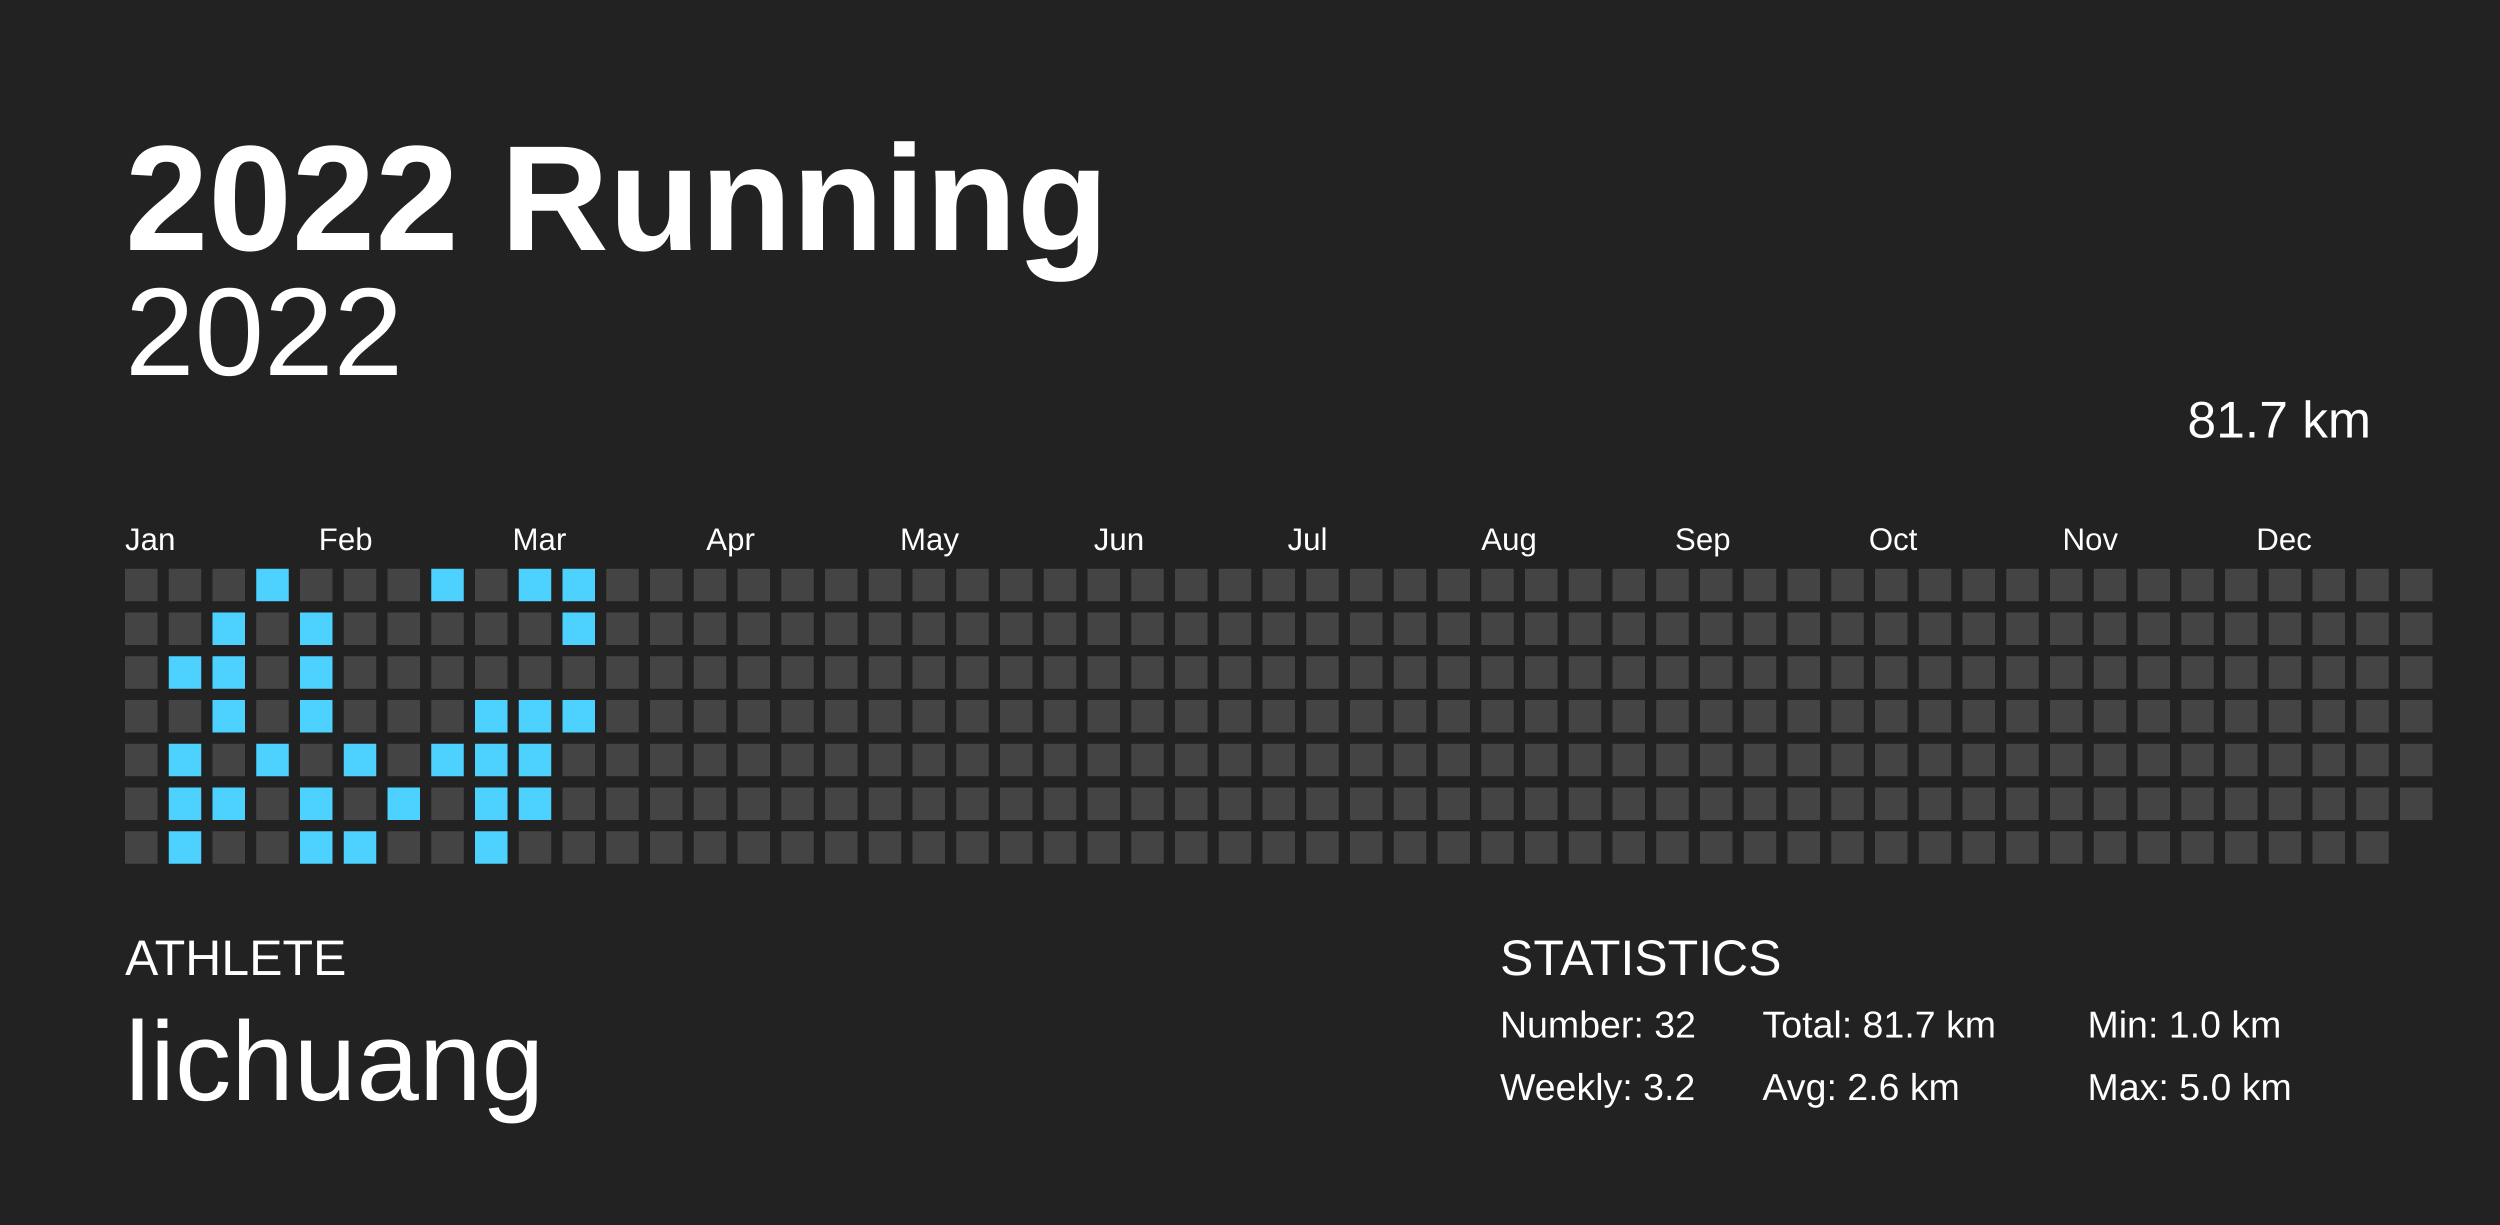
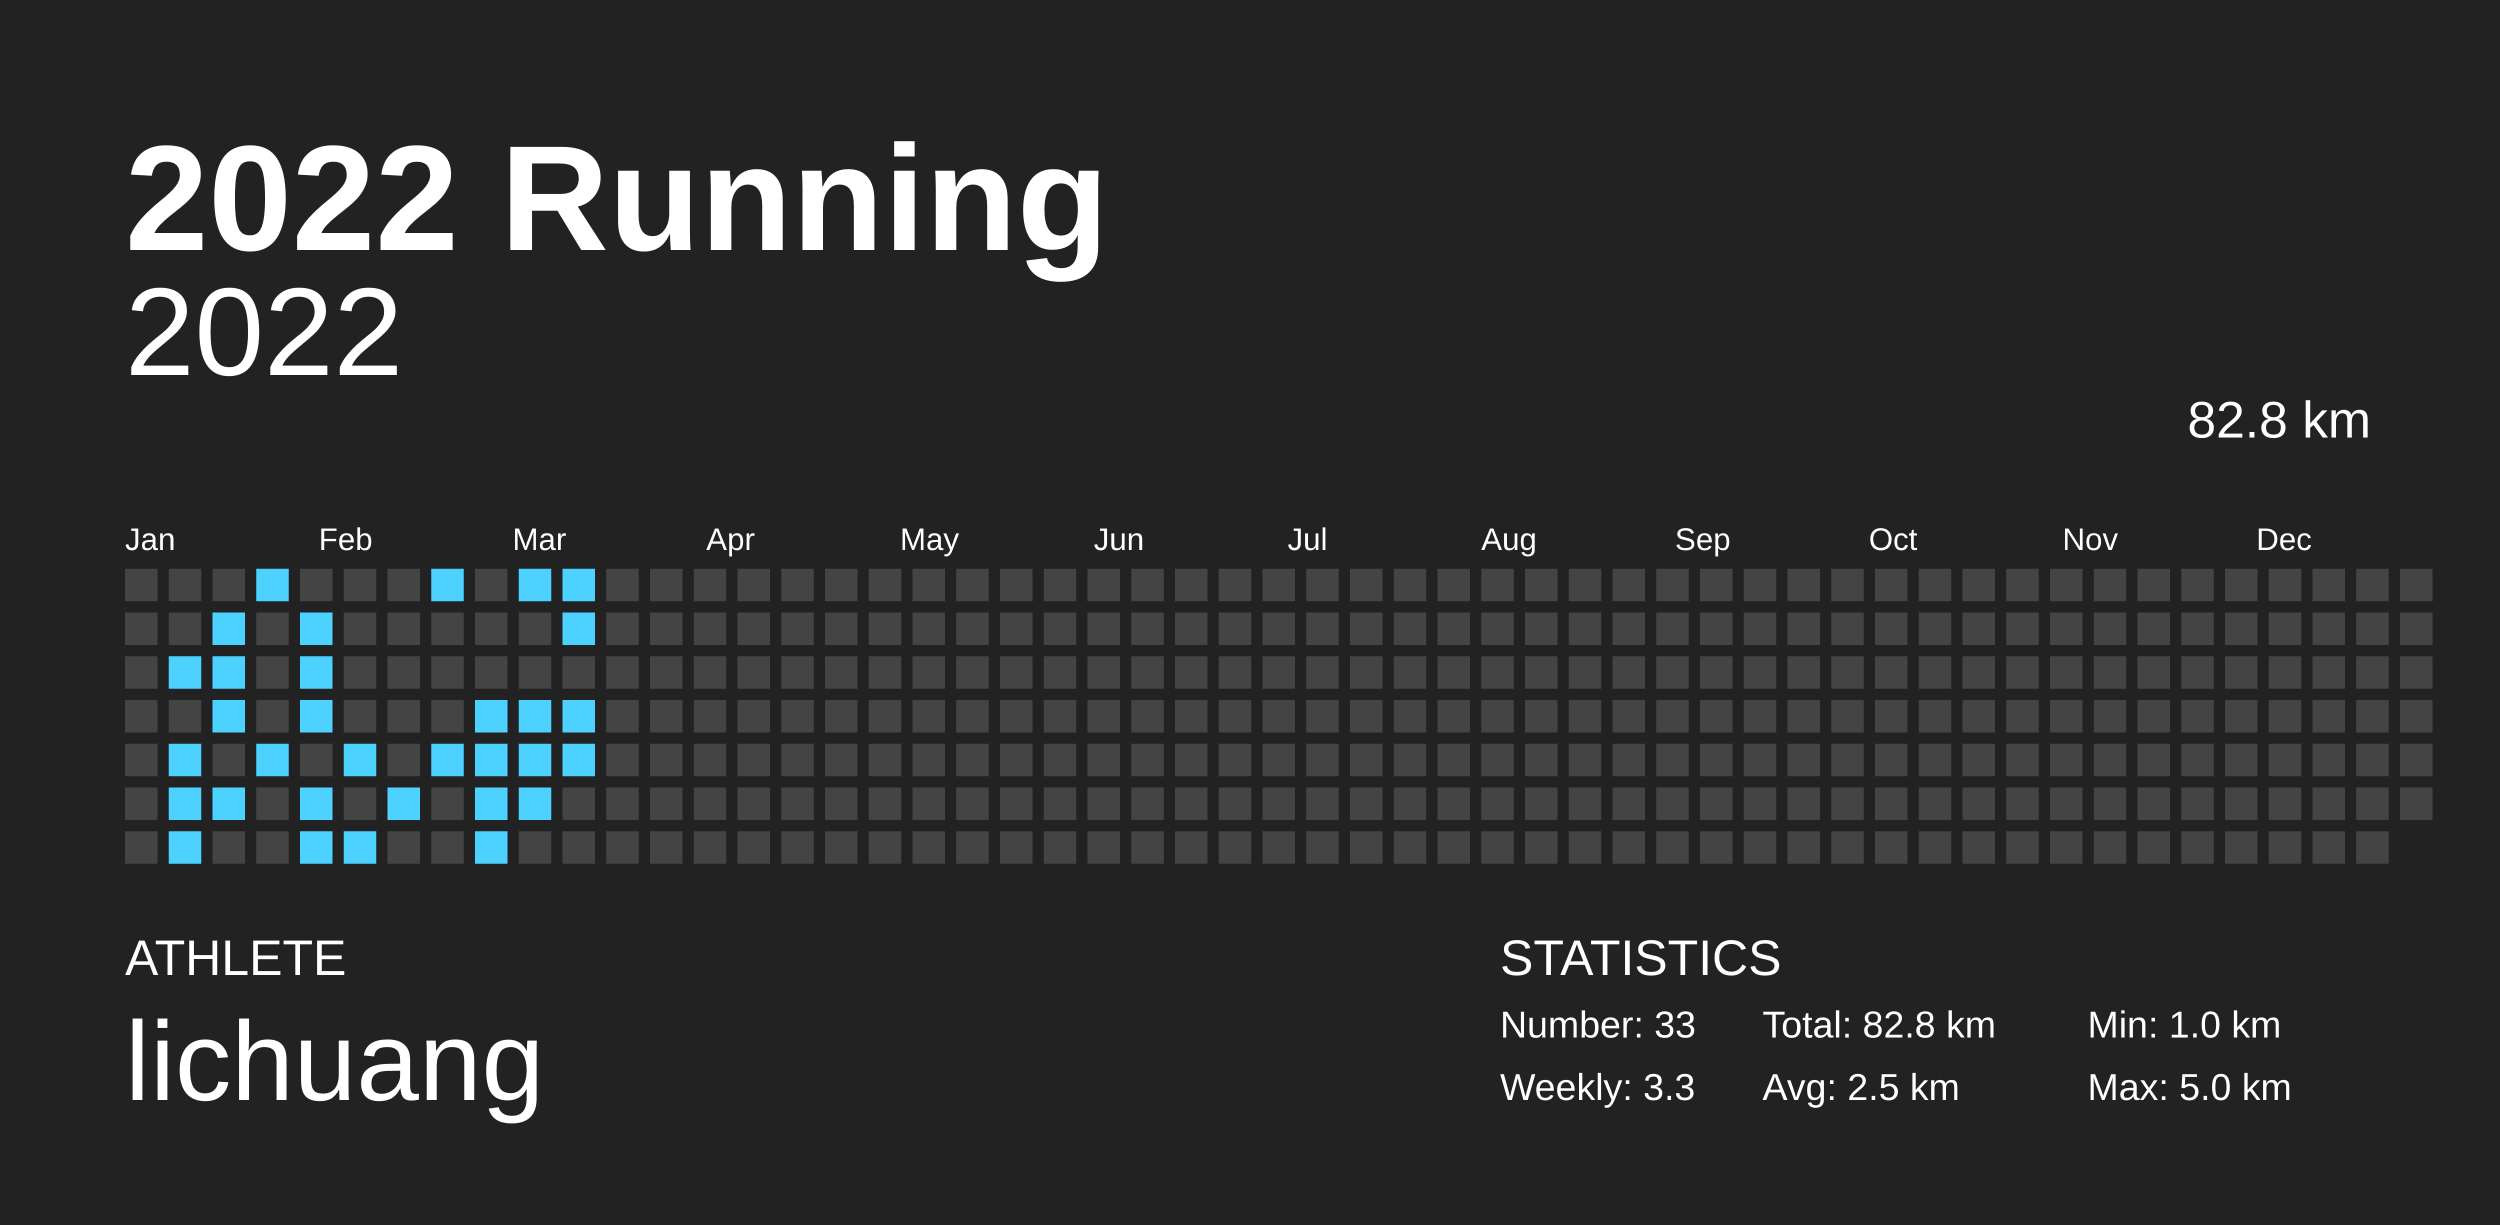
<svg xmlns="http://www.w3.org/2000/svg" baseProfile="full" height="98mm" version="1.1" viewBox="0,0,200,98" width="200mm">
  <defs />
  <rect fill="#222222" height="98" width="200" x="0" y="0" />
  <text fill="#FFFFFF" style="font-size:12px; font-family:Arial; font-weight:bold;" x="10" y="20">2022 Running</text>
  <text fill="#FFFFFF" style="font-size:4px; font-family:Arial" x="10" y="78">ATHLETE</text>
  <text fill="#FFFFFF" style="font-size:9px; font-family:Arial" x="10" y="88">lichuang</text>
  <text fill="#FFFFFF" style="font-size:4px; font-family:Arial" x="120" y="78">STATISTICS</text>
-   <text fill="#FFFFFF" style="font-size:3px; font-family:Arial" x="120" y="83">Number: 32</text>
-   <text fill="#FFFFFF" style="font-size:3px; font-family:Arial" x="120" y="88">Weekly: 3.2</text>
-   <text fill="#FFFFFF" style="font-size:3px; font-family:Arial" x="141" y="83">Total: 81.7 km</text>
-   <text fill="#FFFFFF" style="font-size:3px; font-family:Arial" x="141" y="88">Avg: 2.6 km</text>
+   <text fill="#FFFFFF" style="font-size:3px; font-family:Arial" x="120" y="83">Number: 33</text>
+   <text fill="#FFFFFF" style="font-size:3px; font-family:Arial" x="120" y="88">Weekly: 3.3</text>
+   <text fill="#FFFFFF" style="font-size:3px; font-family:Arial" x="141" y="83">Total: 82.8 km</text>
+   <text fill="#FFFFFF" style="font-size:3px; font-family:Arial" x="141" y="88">Avg: 2.5 km</text>
  <text fill="#FFFFFF" style="font-size:3px; font-family:Arial" x="167" y="83">Min: 1.0 km</text>
  <text fill="#FFFFFF" style="font-size:3px; font-family:Arial" x="167" y="88">Max: 5.0 km</text>
  <text alignment-baseline="hanging" fill="#FFFFFF" style="font-size:10.0px; font-family:Arial;" x="10" y="30">2022</text>
-   <text alignment-baseline="hanging" fill="#FFFFFF" style="font-size:4.125px; font-family:Arial;" x="175" y="35">81.7 km</text>
+   <text alignment-baseline="hanging" fill="#FFFFFF" style="font-size:4.125px; font-family:Arial;" x="175" y="35">82.8 km</text>
  <text fill="#FFFFFF" style="font-size:2.5px; font-family:Arial" x="10.0" y="44">Jan</text>
  <text fill="#FFFFFF" style="font-size:2.5px; font-family:Arial" x="25.5" y="44">Feb</text>
  <text fill="#FFFFFF" style="font-size:2.5px; font-family:Arial" x="41.0" y="44">Mar</text>
  <text fill="#FFFFFF" style="font-size:2.5px; font-family:Arial" x="56.5" y="44">Apr</text>
  <text fill="#FFFFFF" style="font-size:2.5px; font-family:Arial" x="72.0" y="44">May</text>
  <text fill="#FFFFFF" style="font-size:2.5px; font-family:Arial" x="87.5" y="44">Jun</text>
  <text fill="#FFFFFF" style="font-size:2.5px; font-family:Arial" x="103.0" y="44">Jul</text>
  <text fill="#FFFFFF" style="font-size:2.5px; font-family:Arial" x="118.5" y="44">Aug</text>
  <text fill="#FFFFFF" style="font-size:2.5px; font-family:Arial" x="134.0" y="44">Sep</text>
  <text fill="#FFFFFF" style="font-size:2.5px; font-family:Arial" x="149.5" y="44">Oct</text>
  <text fill="#FFFFFF" style="font-size:2.5px; font-family:Arial" x="165.0" y="44">Nov</text>
  <text fill="#FFFFFF" style="font-size:2.5px; font-family:Arial" x="180.5" y="44">Dec</text>
  <rect fill="#444444" height="2.6" width="2.6" x="10.0" y="45.5" />
  <rect fill="#444444" height="2.6" width="2.6" x="10.0" y="49.0" />
  <rect fill="#444444" height="2.6" width="2.6" x="10.0" y="52.5" />
  <rect fill="#444444" height="2.6" width="2.6" x="10.0" y="56.0" />
  <rect fill="#444444" height="2.6" width="2.6" x="10.0" y="59.5" />
  <rect fill="#444444" height="2.6" width="2.6" x="10.0" y="63.0" />
  <rect fill="#444444" height="2.6" width="2.6" x="10.0" y="66.5" />
  <rect fill="#444444" height="2.6" width="2.6" x="13.5" y="45.5" />
  <rect fill="#444444" height="2.6" width="2.6" x="13.5" y="49.0" />
  <rect fill="#4dd2ff" height="2.6" width="2.6" x="13.5" y="52.5" />
  <rect fill="#444444" height="2.6" width="2.6" x="13.5" y="56.0" />
  <rect fill="#4dd2ff" height="2.6" width="2.6" x="13.5" y="59.5" />
  <rect fill="#4dd2ff" height="2.6" width="2.6" x="13.5" y="63.0" />
  <rect fill="#4dd2ff" height="2.6" width="2.6" x="13.5" y="66.5" />
  <rect fill="#444444" height="2.6" width="2.6" x="17.0" y="45.5" />
  <rect fill="#4dd2ff" height="2.6" width="2.6" x="17.0" y="49.0" />
  <rect fill="#4dd2ff" height="2.6" width="2.6" x="17.0" y="52.5" />
  <rect fill="#4dd2ff" height="2.6" width="2.6" x="17.0" y="56.0" />
  <rect fill="#444444" height="2.6" width="2.6" x="17.0" y="59.5" />
  <rect fill="#4dd2ff" height="2.6" width="2.6" x="17.0" y="63.0" />
  <rect fill="#444444" height="2.6" width="2.6" x="17.0" y="66.5" />
  <rect fill="#4dd2ff" height="2.6" width="2.6" x="20.5" y="45.5" />
  <rect fill="#444444" height="2.6" width="2.6" x="20.5" y="49.0" />
  <rect fill="#444444" height="2.6" width="2.6" x="20.5" y="52.5" />
  <rect fill="#444444" height="2.6" width="2.6" x="20.5" y="56.0" />
  <rect fill="#4dd2ff" height="2.6" width="2.6" x="20.5" y="59.5" />
  <rect fill="#444444" height="2.6" width="2.6" x="20.5" y="63.0" />
  <rect fill="#444444" height="2.6" width="2.6" x="20.5" y="66.5" />
  <rect fill="#444444" height="2.6" width="2.6" x="24.0" y="45.5" />
  <rect fill="#4dd2ff" height="2.6" width="2.6" x="24.0" y="49.0" />
  <rect fill="#4dd2ff" height="2.6" width="2.6" x="24.0" y="52.5" />
  <rect fill="#4dd2ff" height="2.6" width="2.6" x="24.0" y="56.0" />
  <rect fill="#444444" height="2.6" width="2.6" x="24.0" y="59.5" />
  <rect fill="#4dd2ff" height="2.6" width="2.6" x="24.0" y="63.0" />
  <rect fill="#4dd2ff" height="2.6" width="2.6" x="24.0" y="66.5" />
  <rect fill="#444444" height="2.6" width="2.6" x="27.5" y="45.5" />
  <rect fill="#444444" height="2.6" width="2.6" x="27.5" y="49.0" />
  <rect fill="#444444" height="2.6" width="2.6" x="27.5" y="52.5" />
  <rect fill="#444444" height="2.6" width="2.6" x="27.5" y="56.0" />
  <rect fill="#4dd2ff" height="2.6" width="2.6" x="27.5" y="59.5" />
  <rect fill="#444444" height="2.6" width="2.6" x="27.5" y="63.0" />
  <rect fill="#4dd2ff" height="2.6" width="2.6" x="27.5" y="66.5" />
  <rect fill="#444444" height="2.6" width="2.6" x="31.0" y="45.5" />
  <rect fill="#444444" height="2.6" width="2.6" x="31.0" y="49.0" />
  <rect fill="#444444" height="2.6" width="2.6" x="31.0" y="52.5" />
  <rect fill="#444444" height="2.6" width="2.6" x="31.0" y="56.0" />
  <rect fill="#444444" height="2.6" width="2.6" x="31.0" y="59.5" />
  <rect fill="#4dd2ff" height="2.6" width="2.6" x="31.0" y="63.0" />
  <rect fill="#444444" height="2.6" width="2.6" x="31.0" y="66.5" />
  <rect fill="#4dd2ff" height="2.6" width="2.6" x="34.5" y="45.5" />
  <rect fill="#444444" height="2.6" width="2.6" x="34.5" y="49.0" />
  <rect fill="#444444" height="2.6" width="2.6" x="34.5" y="52.5" />
  <rect fill="#444444" height="2.6" width="2.6" x="34.5" y="56.0" />
  <rect fill="#4dd2ff" height="2.6" width="2.6" x="34.5" y="59.5" />
  <rect fill="#444444" height="2.6" width="2.6" x="34.5" y="63.0" />
  <rect fill="#444444" height="2.6" width="2.6" x="34.5" y="66.5" />
  <rect fill="#444444" height="2.6" width="2.6" x="38.0" y="45.5" />
  <rect fill="#444444" height="2.6" width="2.6" x="38.0" y="49.0" />
  <rect fill="#444444" height="2.6" width="2.6" x="38.0" y="52.5" />
  <rect fill="#4dd2ff" height="2.6" width="2.6" x="38.0" y="56.0" />
  <rect fill="#4dd2ff" height="2.6" width="2.6" x="38.0" y="59.5" />
  <rect fill="#4dd2ff" height="2.6" width="2.6" x="38.0" y="63.0" />
  <rect fill="#4dd2ff" height="2.6" width="2.6" x="38.0" y="66.5" />
  <rect fill="#4dd2ff" height="2.6" width="2.6" x="41.5" y="45.5" />
  <rect fill="#444444" height="2.6" width="2.6" x="41.5" y="49.0" />
  <rect fill="#444444" height="2.6" width="2.6" x="41.5" y="52.5" />
  <rect fill="#4dd2ff" height="2.6" width="2.6" x="41.5" y="56.0" />
  <rect fill="#4dd2ff" height="2.6" width="2.6" x="41.5" y="59.5" />
  <rect fill="#4dd2ff" height="2.6" width="2.6" x="41.5" y="63.0" />
  <rect fill="#444444" height="2.6" width="2.6" x="41.5" y="66.5" />
  <rect fill="#4dd2ff" height="2.6" width="2.6" x="45.0" y="45.5" />
  <rect fill="#4dd2ff" height="2.6" width="2.6" x="45.0" y="49.0" />
  <rect fill="#444444" height="2.6" width="2.6" x="45.0" y="52.5" />
  <rect fill="#4dd2ff" height="2.6" width="2.6" x="45.0" y="56.0" />
-   <rect fill="#444444" height="2.6" width="2.6" x="45.0" y="59.5" />
+   <rect fill="#4dd2ff" height="2.6" width="2.6" x="45.0" y="59.5" />
  <rect fill="#444444" height="2.6" width="2.6" x="45.0" y="63.0" />
  <rect fill="#444444" height="2.6" width="2.6" x="45.0" y="66.5" />
  <rect fill="#444444" height="2.6" width="2.6" x="48.5" y="45.5" />
  <rect fill="#444444" height="2.6" width="2.6" x="48.5" y="49.0" />
  <rect fill="#444444" height="2.6" width="2.6" x="48.5" y="52.5" />
  <rect fill="#444444" height="2.6" width="2.6" x="48.5" y="56.0" />
  <rect fill="#444444" height="2.6" width="2.6" x="48.5" y="59.5" />
  <rect fill="#444444" height="2.6" width="2.6" x="48.5" y="63.0" />
  <rect fill="#444444" height="2.6" width="2.6" x="48.5" y="66.5" />
  <rect fill="#444444" height="2.6" width="2.6" x="52.0" y="45.5" />
  <rect fill="#444444" height="2.6" width="2.6" x="52.0" y="49.0" />
  <rect fill="#444444" height="2.6" width="2.6" x="52.0" y="52.5" />
  <rect fill="#444444" height="2.6" width="2.6" x="52.0" y="56.0" />
  <rect fill="#444444" height="2.6" width="2.6" x="52.0" y="59.5" />
  <rect fill="#444444" height="2.6" width="2.6" x="52.0" y="63.0" />
  <rect fill="#444444" height="2.6" width="2.6" x="52.0" y="66.5" />
  <rect fill="#444444" height="2.6" width="2.6" x="55.5" y="45.5" />
  <rect fill="#444444" height="2.6" width="2.6" x="55.5" y="49.0" />
  <rect fill="#444444" height="2.6" width="2.6" x="55.5" y="52.5" />
  <rect fill="#444444" height="2.6" width="2.6" x="55.5" y="56.0" />
  <rect fill="#444444" height="2.6" width="2.6" x="55.5" y="59.5" />
  <rect fill="#444444" height="2.6" width="2.6" x="55.5" y="63.0" />
  <rect fill="#444444" height="2.6" width="2.6" x="55.5" y="66.5" />
  <rect fill="#444444" height="2.6" width="2.6" x="59.0" y="45.5" />
  <rect fill="#444444" height="2.6" width="2.6" x="59.0" y="49.0" />
  <rect fill="#444444" height="2.6" width="2.6" x="59.0" y="52.5" />
  <rect fill="#444444" height="2.6" width="2.6" x="59.0" y="56.0" />
  <rect fill="#444444" height="2.6" width="2.6" x="59.0" y="59.5" />
  <rect fill="#444444" height="2.6" width="2.6" x="59.0" y="63.0" />
  <rect fill="#444444" height="2.6" width="2.6" x="59.0" y="66.5" />
  <rect fill="#444444" height="2.6" width="2.6" x="62.5" y="45.5" />
  <rect fill="#444444" height="2.6" width="2.6" x="62.5" y="49.0" />
  <rect fill="#444444" height="2.6" width="2.6" x="62.5" y="52.5" />
  <rect fill="#444444" height="2.6" width="2.6" x="62.5" y="56.0" />
  <rect fill="#444444" height="2.6" width="2.6" x="62.5" y="59.5" />
  <rect fill="#444444" height="2.6" width="2.6" x="62.5" y="63.0" />
  <rect fill="#444444" height="2.6" width="2.6" x="62.5" y="66.5" />
  <rect fill="#444444" height="2.6" width="2.6" x="66.0" y="45.5" />
  <rect fill="#444444" height="2.6" width="2.6" x="66.0" y="49.0" />
  <rect fill="#444444" height="2.6" width="2.6" x="66.0" y="52.5" />
  <rect fill="#444444" height="2.6" width="2.6" x="66.0" y="56.0" />
  <rect fill="#444444" height="2.6" width="2.6" x="66.0" y="59.5" />
  <rect fill="#444444" height="2.6" width="2.6" x="66.0" y="63.0" />
  <rect fill="#444444" height="2.6" width="2.6" x="66.0" y="66.5" />
  <rect fill="#444444" height="2.6" width="2.6" x="69.5" y="45.5" />
  <rect fill="#444444" height="2.6" width="2.6" x="69.5" y="49.0" />
  <rect fill="#444444" height="2.6" width="2.6" x="69.5" y="52.5" />
  <rect fill="#444444" height="2.6" width="2.6" x="69.5" y="56.0" />
  <rect fill="#444444" height="2.6" width="2.6" x="69.5" y="59.5" />
  <rect fill="#444444" height="2.6" width="2.6" x="69.5" y="63.0" />
  <rect fill="#444444" height="2.6" width="2.6" x="69.5" y="66.5" />
  <rect fill="#444444" height="2.6" width="2.6" x="73.0" y="45.5" />
  <rect fill="#444444" height="2.6" width="2.6" x="73.0" y="49.0" />
  <rect fill="#444444" height="2.6" width="2.6" x="73.0" y="52.5" />
  <rect fill="#444444" height="2.6" width="2.6" x="73.0" y="56.0" />
  <rect fill="#444444" height="2.6" width="2.6" x="73.0" y="59.5" />
  <rect fill="#444444" height="2.6" width="2.6" x="73.0" y="63.0" />
  <rect fill="#444444" height="2.6" width="2.6" x="73.0" y="66.5" />
  <rect fill="#444444" height="2.6" width="2.6" x="76.5" y="45.5" />
  <rect fill="#444444" height="2.6" width="2.6" x="76.5" y="49.0" />
  <rect fill="#444444" height="2.6" width="2.6" x="76.5" y="52.5" />
  <rect fill="#444444" height="2.6" width="2.6" x="76.5" y="56.0" />
  <rect fill="#444444" height="2.6" width="2.6" x="76.5" y="59.5" />
  <rect fill="#444444" height="2.6" width="2.6" x="76.5" y="63.0" />
  <rect fill="#444444" height="2.6" width="2.6" x="76.5" y="66.5" />
  <rect fill="#444444" height="2.6" width="2.6" x="80.0" y="45.5" />
  <rect fill="#444444" height="2.6" width="2.6" x="80.0" y="49.0" />
  <rect fill="#444444" height="2.6" width="2.6" x="80.0" y="52.5" />
  <rect fill="#444444" height="2.6" width="2.6" x="80.0" y="56.0" />
  <rect fill="#444444" height="2.6" width="2.6" x="80.0" y="59.5" />
  <rect fill="#444444" height="2.6" width="2.6" x="80.0" y="63.0" />
  <rect fill="#444444" height="2.6" width="2.6" x="80.0" y="66.5" />
  <rect fill="#444444" height="2.6" width="2.6" x="83.5" y="45.5" />
  <rect fill="#444444" height="2.6" width="2.6" x="83.5" y="49.0" />
  <rect fill="#444444" height="2.6" width="2.6" x="83.5" y="52.5" />
  <rect fill="#444444" height="2.6" width="2.6" x="83.5" y="56.0" />
  <rect fill="#444444" height="2.6" width="2.6" x="83.5" y="59.5" />
  <rect fill="#444444" height="2.6" width="2.6" x="83.5" y="63.0" />
  <rect fill="#444444" height="2.6" width="2.6" x="83.5" y="66.5" />
  <rect fill="#444444" height="2.6" width="2.6" x="87.0" y="45.5" />
  <rect fill="#444444" height="2.6" width="2.6" x="87.0" y="49.0" />
  <rect fill="#444444" height="2.6" width="2.6" x="87.0" y="52.5" />
  <rect fill="#444444" height="2.6" width="2.6" x="87.0" y="56.0" />
  <rect fill="#444444" height="2.6" width="2.6" x="87.0" y="59.5" />
  <rect fill="#444444" height="2.6" width="2.6" x="87.0" y="63.0" />
  <rect fill="#444444" height="2.6" width="2.6" x="87.0" y="66.5" />
  <rect fill="#444444" height="2.6" width="2.6" x="90.5" y="45.5" />
  <rect fill="#444444" height="2.6" width="2.6" x="90.5" y="49.0" />
  <rect fill="#444444" height="2.6" width="2.6" x="90.5" y="52.5" />
  <rect fill="#444444" height="2.6" width="2.6" x="90.5" y="56.0" />
  <rect fill="#444444" height="2.6" width="2.6" x="90.5" y="59.5" />
  <rect fill="#444444" height="2.6" width="2.6" x="90.5" y="63.0" />
  <rect fill="#444444" height="2.6" width="2.6" x="90.5" y="66.5" />
  <rect fill="#444444" height="2.6" width="2.6" x="94.0" y="45.5" />
  <rect fill="#444444" height="2.6" width="2.6" x="94.0" y="49.0" />
  <rect fill="#444444" height="2.6" width="2.6" x="94.0" y="52.5" />
  <rect fill="#444444" height="2.6" width="2.6" x="94.0" y="56.0" />
  <rect fill="#444444" height="2.6" width="2.6" x="94.0" y="59.5" />
  <rect fill="#444444" height="2.6" width="2.6" x="94.0" y="63.0" />
  <rect fill="#444444" height="2.6" width="2.6" x="94.0" y="66.5" />
  <rect fill="#444444" height="2.6" width="2.6" x="97.5" y="45.5" />
  <rect fill="#444444" height="2.6" width="2.6" x="97.5" y="49.0" />
  <rect fill="#444444" height="2.6" width="2.6" x="97.5" y="52.5" />
  <rect fill="#444444" height="2.6" width="2.6" x="97.5" y="56.0" />
  <rect fill="#444444" height="2.6" width="2.6" x="97.5" y="59.5" />
  <rect fill="#444444" height="2.6" width="2.6" x="97.5" y="63.0" />
  <rect fill="#444444" height="2.6" width="2.6" x="97.5" y="66.5" />
  <rect fill="#444444" height="2.6" width="2.6" x="101.0" y="45.5" />
  <rect fill="#444444" height="2.6" width="2.6" x="101.0" y="49.0" />
  <rect fill="#444444" height="2.6" width="2.6" x="101.0" y="52.5" />
  <rect fill="#444444" height="2.6" width="2.6" x="101.0" y="56.0" />
  <rect fill="#444444" height="2.6" width="2.6" x="101.0" y="59.5" />
  <rect fill="#444444" height="2.6" width="2.6" x="101.0" y="63.0" />
  <rect fill="#444444" height="2.6" width="2.6" x="101.0" y="66.5" />
  <rect fill="#444444" height="2.6" width="2.6" x="104.5" y="45.5" />
  <rect fill="#444444" height="2.6" width="2.6" x="104.5" y="49.0" />
  <rect fill="#444444" height="2.6" width="2.6" x="104.5" y="52.5" />
  <rect fill="#444444" height="2.6" width="2.6" x="104.5" y="56.0" />
  <rect fill="#444444" height="2.6" width="2.6" x="104.5" y="59.5" />
  <rect fill="#444444" height="2.6" width="2.6" x="104.5" y="63.0" />
  <rect fill="#444444" height="2.6" width="2.6" x="104.5" y="66.5" />
  <rect fill="#444444" height="2.6" width="2.6" x="108.0" y="45.5" />
  <rect fill="#444444" height="2.6" width="2.6" x="108.0" y="49.0" />
  <rect fill="#444444" height="2.6" width="2.6" x="108.0" y="52.5" />
  <rect fill="#444444" height="2.6" width="2.6" x="108.0" y="56.0" />
  <rect fill="#444444" height="2.6" width="2.6" x="108.0" y="59.5" />
  <rect fill="#444444" height="2.6" width="2.6" x="108.0" y="63.0" />
  <rect fill="#444444" height="2.6" width="2.6" x="108.0" y="66.5" />
  <rect fill="#444444" height="2.6" width="2.6" x="111.5" y="45.5" />
  <rect fill="#444444" height="2.6" width="2.6" x="111.5" y="49.0" />
  <rect fill="#444444" height="2.6" width="2.6" x="111.5" y="52.5" />
  <rect fill="#444444" height="2.6" width="2.6" x="111.5" y="56.0" />
  <rect fill="#444444" height="2.6" width="2.6" x="111.5" y="59.5" />
  <rect fill="#444444" height="2.6" width="2.6" x="111.5" y="63.0" />
  <rect fill="#444444" height="2.6" width="2.6" x="111.5" y="66.5" />
  <rect fill="#444444" height="2.6" width="2.6" x="115.0" y="45.5" />
  <rect fill="#444444" height="2.6" width="2.6" x="115.0" y="49.0" />
  <rect fill="#444444" height="2.6" width="2.6" x="115.0" y="52.5" />
  <rect fill="#444444" height="2.6" width="2.6" x="115.0" y="56.0" />
  <rect fill="#444444" height="2.6" width="2.6" x="115.0" y="59.5" />
  <rect fill="#444444" height="2.6" width="2.6" x="115.0" y="63.0" />
  <rect fill="#444444" height="2.6" width="2.6" x="115.0" y="66.5" />
  <rect fill="#444444" height="2.6" width="2.6" x="118.5" y="45.5" />
  <rect fill="#444444" height="2.6" width="2.6" x="118.5" y="49.0" />
  <rect fill="#444444" height="2.6" width="2.6" x="118.5" y="52.5" />
  <rect fill="#444444" height="2.6" width="2.6" x="118.5" y="56.0" />
  <rect fill="#444444" height="2.6" width="2.6" x="118.5" y="59.5" />
  <rect fill="#444444" height="2.6" width="2.6" x="118.5" y="63.0" />
  <rect fill="#444444" height="2.6" width="2.6" x="118.5" y="66.5" />
  <rect fill="#444444" height="2.6" width="2.6" x="122.0" y="45.5" />
  <rect fill="#444444" height="2.6" width="2.6" x="122.0" y="49.0" />
  <rect fill="#444444" height="2.6" width="2.6" x="122.0" y="52.5" />
  <rect fill="#444444" height="2.6" width="2.6" x="122.0" y="56.0" />
  <rect fill="#444444" height="2.6" width="2.6" x="122.0" y="59.5" />
  <rect fill="#444444" height="2.6" width="2.6" x="122.0" y="63.0" />
  <rect fill="#444444" height="2.6" width="2.6" x="122.0" y="66.5" />
  <rect fill="#444444" height="2.6" width="2.6" x="125.5" y="45.5" />
  <rect fill="#444444" height="2.6" width="2.6" x="125.5" y="49.0" />
  <rect fill="#444444" height="2.6" width="2.6" x="125.5" y="52.5" />
  <rect fill="#444444" height="2.6" width="2.6" x="125.5" y="56.0" />
  <rect fill="#444444" height="2.6" width="2.6" x="125.5" y="59.5" />
  <rect fill="#444444" height="2.6" width="2.6" x="125.5" y="63.0" />
  <rect fill="#444444" height="2.6" width="2.6" x="125.5" y="66.5" />
  <rect fill="#444444" height="2.6" width="2.6" x="129.0" y="45.5" />
  <rect fill="#444444" height="2.6" width="2.6" x="129.0" y="49.0" />
  <rect fill="#444444" height="2.6" width="2.6" x="129.0" y="52.5" />
  <rect fill="#444444" height="2.6" width="2.6" x="129.0" y="56.0" />
  <rect fill="#444444" height="2.6" width="2.6" x="129.0" y="59.5" />
  <rect fill="#444444" height="2.6" width="2.6" x="129.0" y="63.0" />
  <rect fill="#444444" height="2.6" width="2.6" x="129.0" y="66.5" />
  <rect fill="#444444" height="2.6" width="2.6" x="132.5" y="45.5" />
  <rect fill="#444444" height="2.6" width="2.6" x="132.5" y="49.0" />
  <rect fill="#444444" height="2.6" width="2.6" x="132.5" y="52.5" />
  <rect fill="#444444" height="2.6" width="2.6" x="132.5" y="56.0" />
  <rect fill="#444444" height="2.6" width="2.6" x="132.5" y="59.5" />
  <rect fill="#444444" height="2.6" width="2.6" x="132.5" y="63.0" />
  <rect fill="#444444" height="2.6" width="2.6" x="132.5" y="66.5" />
  <rect fill="#444444" height="2.6" width="2.6" x="136.0" y="45.5" />
  <rect fill="#444444" height="2.6" width="2.6" x="136.0" y="49.0" />
  <rect fill="#444444" height="2.6" width="2.6" x="136.0" y="52.5" />
  <rect fill="#444444" height="2.6" width="2.6" x="136.0" y="56.0" />
  <rect fill="#444444" height="2.6" width="2.6" x="136.0" y="59.5" />
  <rect fill="#444444" height="2.6" width="2.6" x="136.0" y="63.0" />
  <rect fill="#444444" height="2.6" width="2.6" x="136.0" y="66.5" />
  <rect fill="#444444" height="2.6" width="2.6" x="139.5" y="45.5" />
  <rect fill="#444444" height="2.6" width="2.6" x="139.5" y="49.0" />
  <rect fill="#444444" height="2.6" width="2.6" x="139.5" y="52.5" />
  <rect fill="#444444" height="2.6" width="2.6" x="139.5" y="56.0" />
  <rect fill="#444444" height="2.6" width="2.6" x="139.5" y="59.5" />
  <rect fill="#444444" height="2.6" width="2.6" x="139.5" y="63.0" />
  <rect fill="#444444" height="2.6" width="2.6" x="139.5" y="66.5" />
  <rect fill="#444444" height="2.6" width="2.6" x="143.0" y="45.5" />
  <rect fill="#444444" height="2.6" width="2.6" x="143.0" y="49.0" />
  <rect fill="#444444" height="2.6" width="2.6" x="143.0" y="52.5" />
  <rect fill="#444444" height="2.6" width="2.6" x="143.0" y="56.0" />
  <rect fill="#444444" height="2.6" width="2.6" x="143.0" y="59.5" />
  <rect fill="#444444" height="2.6" width="2.6" x="143.0" y="63.0" />
  <rect fill="#444444" height="2.6" width="2.6" x="143.0" y="66.5" />
  <rect fill="#444444" height="2.6" width="2.6" x="146.5" y="45.5" />
  <rect fill="#444444" height="2.6" width="2.6" x="146.5" y="49.0" />
  <rect fill="#444444" height="2.6" width="2.6" x="146.5" y="52.5" />
  <rect fill="#444444" height="2.6" width="2.6" x="146.5" y="56.0" />
  <rect fill="#444444" height="2.6" width="2.6" x="146.5" y="59.5" />
  <rect fill="#444444" height="2.6" width="2.6" x="146.5" y="63.0" />
  <rect fill="#444444" height="2.6" width="2.6" x="146.5" y="66.5" />
  <rect fill="#444444" height="2.6" width="2.6" x="150.0" y="45.5" />
  <rect fill="#444444" height="2.6" width="2.6" x="150.0" y="49.0" />
  <rect fill="#444444" height="2.6" width="2.6" x="150.0" y="52.5" />
  <rect fill="#444444" height="2.6" width="2.6" x="150.0" y="56.0" />
  <rect fill="#444444" height="2.6" width="2.6" x="150.0" y="59.5" />
  <rect fill="#444444" height="2.6" width="2.6" x="150.0" y="63.0" />
  <rect fill="#444444" height="2.6" width="2.6" x="150.0" y="66.5" />
  <rect fill="#444444" height="2.6" width="2.6" x="153.5" y="45.5" />
  <rect fill="#444444" height="2.6" width="2.6" x="153.5" y="49.0" />
  <rect fill="#444444" height="2.6" width="2.6" x="153.5" y="52.5" />
  <rect fill="#444444" height="2.6" width="2.6" x="153.5" y="56.0" />
  <rect fill="#444444" height="2.6" width="2.6" x="153.5" y="59.5" />
  <rect fill="#444444" height="2.6" width="2.6" x="153.5" y="63.0" />
  <rect fill="#444444" height="2.6" width="2.6" x="153.5" y="66.5" />
  <rect fill="#444444" height="2.6" width="2.6" x="157.0" y="45.5" />
  <rect fill="#444444" height="2.6" width="2.6" x="157.0" y="49.0" />
  <rect fill="#444444" height="2.6" width="2.6" x="157.0" y="52.5" />
  <rect fill="#444444" height="2.6" width="2.6" x="157.0" y="56.0" />
  <rect fill="#444444" height="2.6" width="2.6" x="157.0" y="59.5" />
  <rect fill="#444444" height="2.6" width="2.6" x="157.0" y="63.0" />
  <rect fill="#444444" height="2.6" width="2.6" x="157.0" y="66.5" />
  <rect fill="#444444" height="2.6" width="2.6" x="160.5" y="45.5" />
  <rect fill="#444444" height="2.6" width="2.6" x="160.5" y="49.0" />
  <rect fill="#444444" height="2.6" width="2.6" x="160.5" y="52.5" />
  <rect fill="#444444" height="2.6" width="2.6" x="160.5" y="56.0" />
  <rect fill="#444444" height="2.6" width="2.6" x="160.5" y="59.5" />
  <rect fill="#444444" height="2.6" width="2.6" x="160.5" y="63.0" />
  <rect fill="#444444" height="2.6" width="2.6" x="160.5" y="66.5" />
  <rect fill="#444444" height="2.6" width="2.6" x="164.0" y="45.5" />
  <rect fill="#444444" height="2.6" width="2.6" x="164.0" y="49.0" />
  <rect fill="#444444" height="2.6" width="2.6" x="164.0" y="52.5" />
  <rect fill="#444444" height="2.6" width="2.6" x="164.0" y="56.0" />
  <rect fill="#444444" height="2.6" width="2.6" x="164.0" y="59.5" />
  <rect fill="#444444" height="2.6" width="2.6" x="164.0" y="63.0" />
  <rect fill="#444444" height="2.6" width="2.6" x="164.0" y="66.5" />
  <rect fill="#444444" height="2.6" width="2.6" x="167.5" y="45.5" />
  <rect fill="#444444" height="2.6" width="2.6" x="167.5" y="49.0" />
  <rect fill="#444444" height="2.6" width="2.6" x="167.5" y="52.5" />
  <rect fill="#444444" height="2.6" width="2.6" x="167.5" y="56.0" />
  <rect fill="#444444" height="2.6" width="2.6" x="167.5" y="59.5" />
  <rect fill="#444444" height="2.6" width="2.6" x="167.5" y="63.0" />
  <rect fill="#444444" height="2.6" width="2.6" x="167.5" y="66.5" />
  <rect fill="#444444" height="2.6" width="2.6" x="171.0" y="45.5" />
  <rect fill="#444444" height="2.6" width="2.6" x="171.0" y="49.0" />
  <rect fill="#444444" height="2.6" width="2.6" x="171.0" y="52.5" />
  <rect fill="#444444" height="2.6" width="2.6" x="171.0" y="56.0" />
  <rect fill="#444444" height="2.6" width="2.6" x="171.0" y="59.5" />
  <rect fill="#444444" height="2.6" width="2.6" x="171.0" y="63.0" />
  <rect fill="#444444" height="2.6" width="2.6" x="171.0" y="66.5" />
  <rect fill="#444444" height="2.6" width="2.6" x="174.5" y="45.5" />
  <rect fill="#444444" height="2.6" width="2.6" x="174.5" y="49.0" />
  <rect fill="#444444" height="2.6" width="2.6" x="174.5" y="52.5" />
  <rect fill="#444444" height="2.6" width="2.6" x="174.5" y="56.0" />
  <rect fill="#444444" height="2.6" width="2.6" x="174.5" y="59.5" />
  <rect fill="#444444" height="2.6" width="2.6" x="174.5" y="63.0" />
  <rect fill="#444444" height="2.6" width="2.6" x="174.5" y="66.5" />
  <rect fill="#444444" height="2.6" width="2.6" x="178.0" y="45.5" />
  <rect fill="#444444" height="2.6" width="2.6" x="178.0" y="49.0" />
  <rect fill="#444444" height="2.6" width="2.6" x="178.0" y="52.5" />
  <rect fill="#444444" height="2.6" width="2.6" x="178.0" y="56.0" />
  <rect fill="#444444" height="2.6" width="2.6" x="178.0" y="59.5" />
  <rect fill="#444444" height="2.6" width="2.6" x="178.0" y="63.0" />
  <rect fill="#444444" height="2.6" width="2.6" x="178.0" y="66.5" />
  <rect fill="#444444" height="2.6" width="2.6" x="181.5" y="45.5" />
  <rect fill="#444444" height="2.6" width="2.6" x="181.5" y="49.0" />
  <rect fill="#444444" height="2.6" width="2.6" x="181.5" y="52.5" />
  <rect fill="#444444" height="2.6" width="2.6" x="181.5" y="56.0" />
  <rect fill="#444444" height="2.6" width="2.6" x="181.5" y="59.5" />
  <rect fill="#444444" height="2.6" width="2.6" x="181.5" y="63.0" />
  <rect fill="#444444" height="2.6" width="2.6" x="181.5" y="66.5" />
  <rect fill="#444444" height="2.6" width="2.6" x="185.0" y="45.5" />
  <rect fill="#444444" height="2.6" width="2.6" x="185.0" y="49.0" />
  <rect fill="#444444" height="2.6" width="2.6" x="185.0" y="52.5" />
  <rect fill="#444444" height="2.6" width="2.6" x="185.0" y="56.0" />
  <rect fill="#444444" height="2.6" width="2.6" x="185.0" y="59.5" />
  <rect fill="#444444" height="2.6" width="2.6" x="185.0" y="63.0" />
  <rect fill="#444444" height="2.6" width="2.6" x="185.0" y="66.5" />
  <rect fill="#444444" height="2.6" width="2.6" x="188.5" y="45.5" />
  <rect fill="#444444" height="2.6" width="2.6" x="188.5" y="49.0" />
  <rect fill="#444444" height="2.6" width="2.6" x="188.5" y="52.5" />
  <rect fill="#444444" height="2.6" width="2.6" x="188.5" y="56.0" />
  <rect fill="#444444" height="2.6" width="2.6" x="188.5" y="59.5" />
  <rect fill="#444444" height="2.6" width="2.6" x="188.5" y="63.0" />
  <rect fill="#444444" height="2.6" width="2.6" x="188.5" y="66.5" />
  <rect fill="#444444" height="2.6" width="2.6" x="192.0" y="45.5" />
  <rect fill="#444444" height="2.6" width="2.6" x="192.0" y="49.0" />
  <rect fill="#444444" height="2.6" width="2.6" x="192.0" y="52.5" />
  <rect fill="#444444" height="2.6" width="2.6" x="192.0" y="56.0" />
  <rect fill="#444444" height="2.6" width="2.6" x="192.0" y="59.5" />
  <rect fill="#444444" height="2.6" width="2.6" x="192.0" y="63.0" />
</svg>
